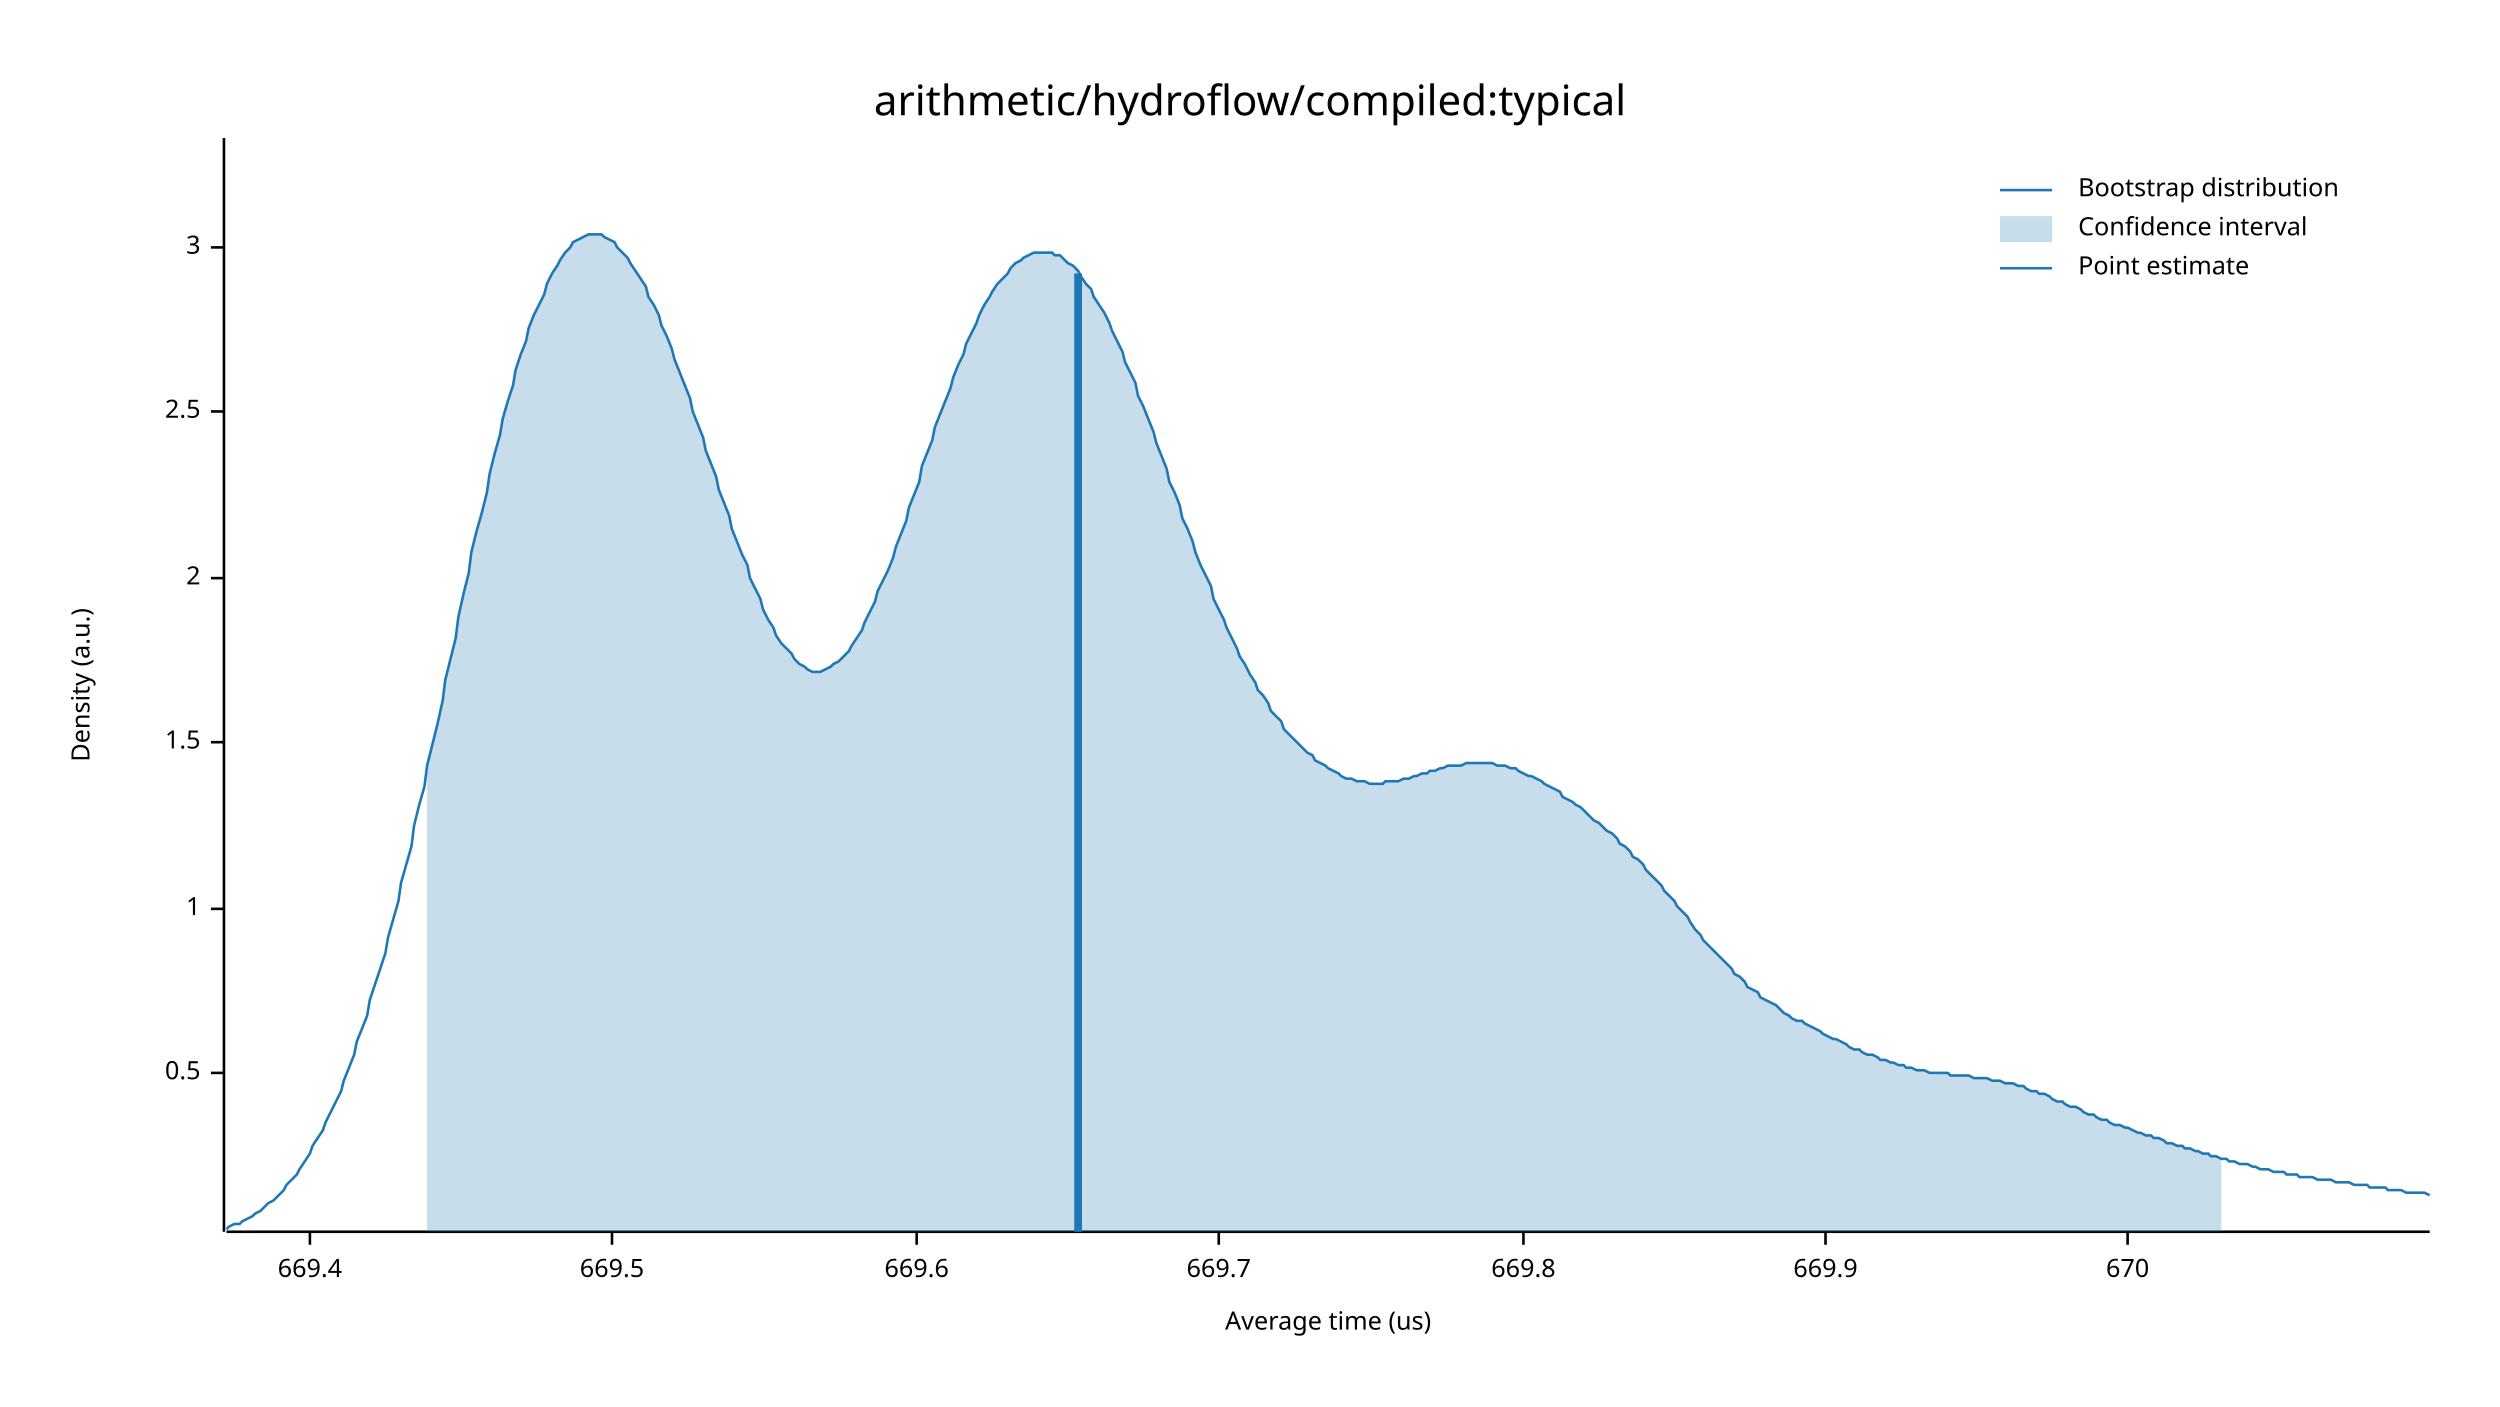
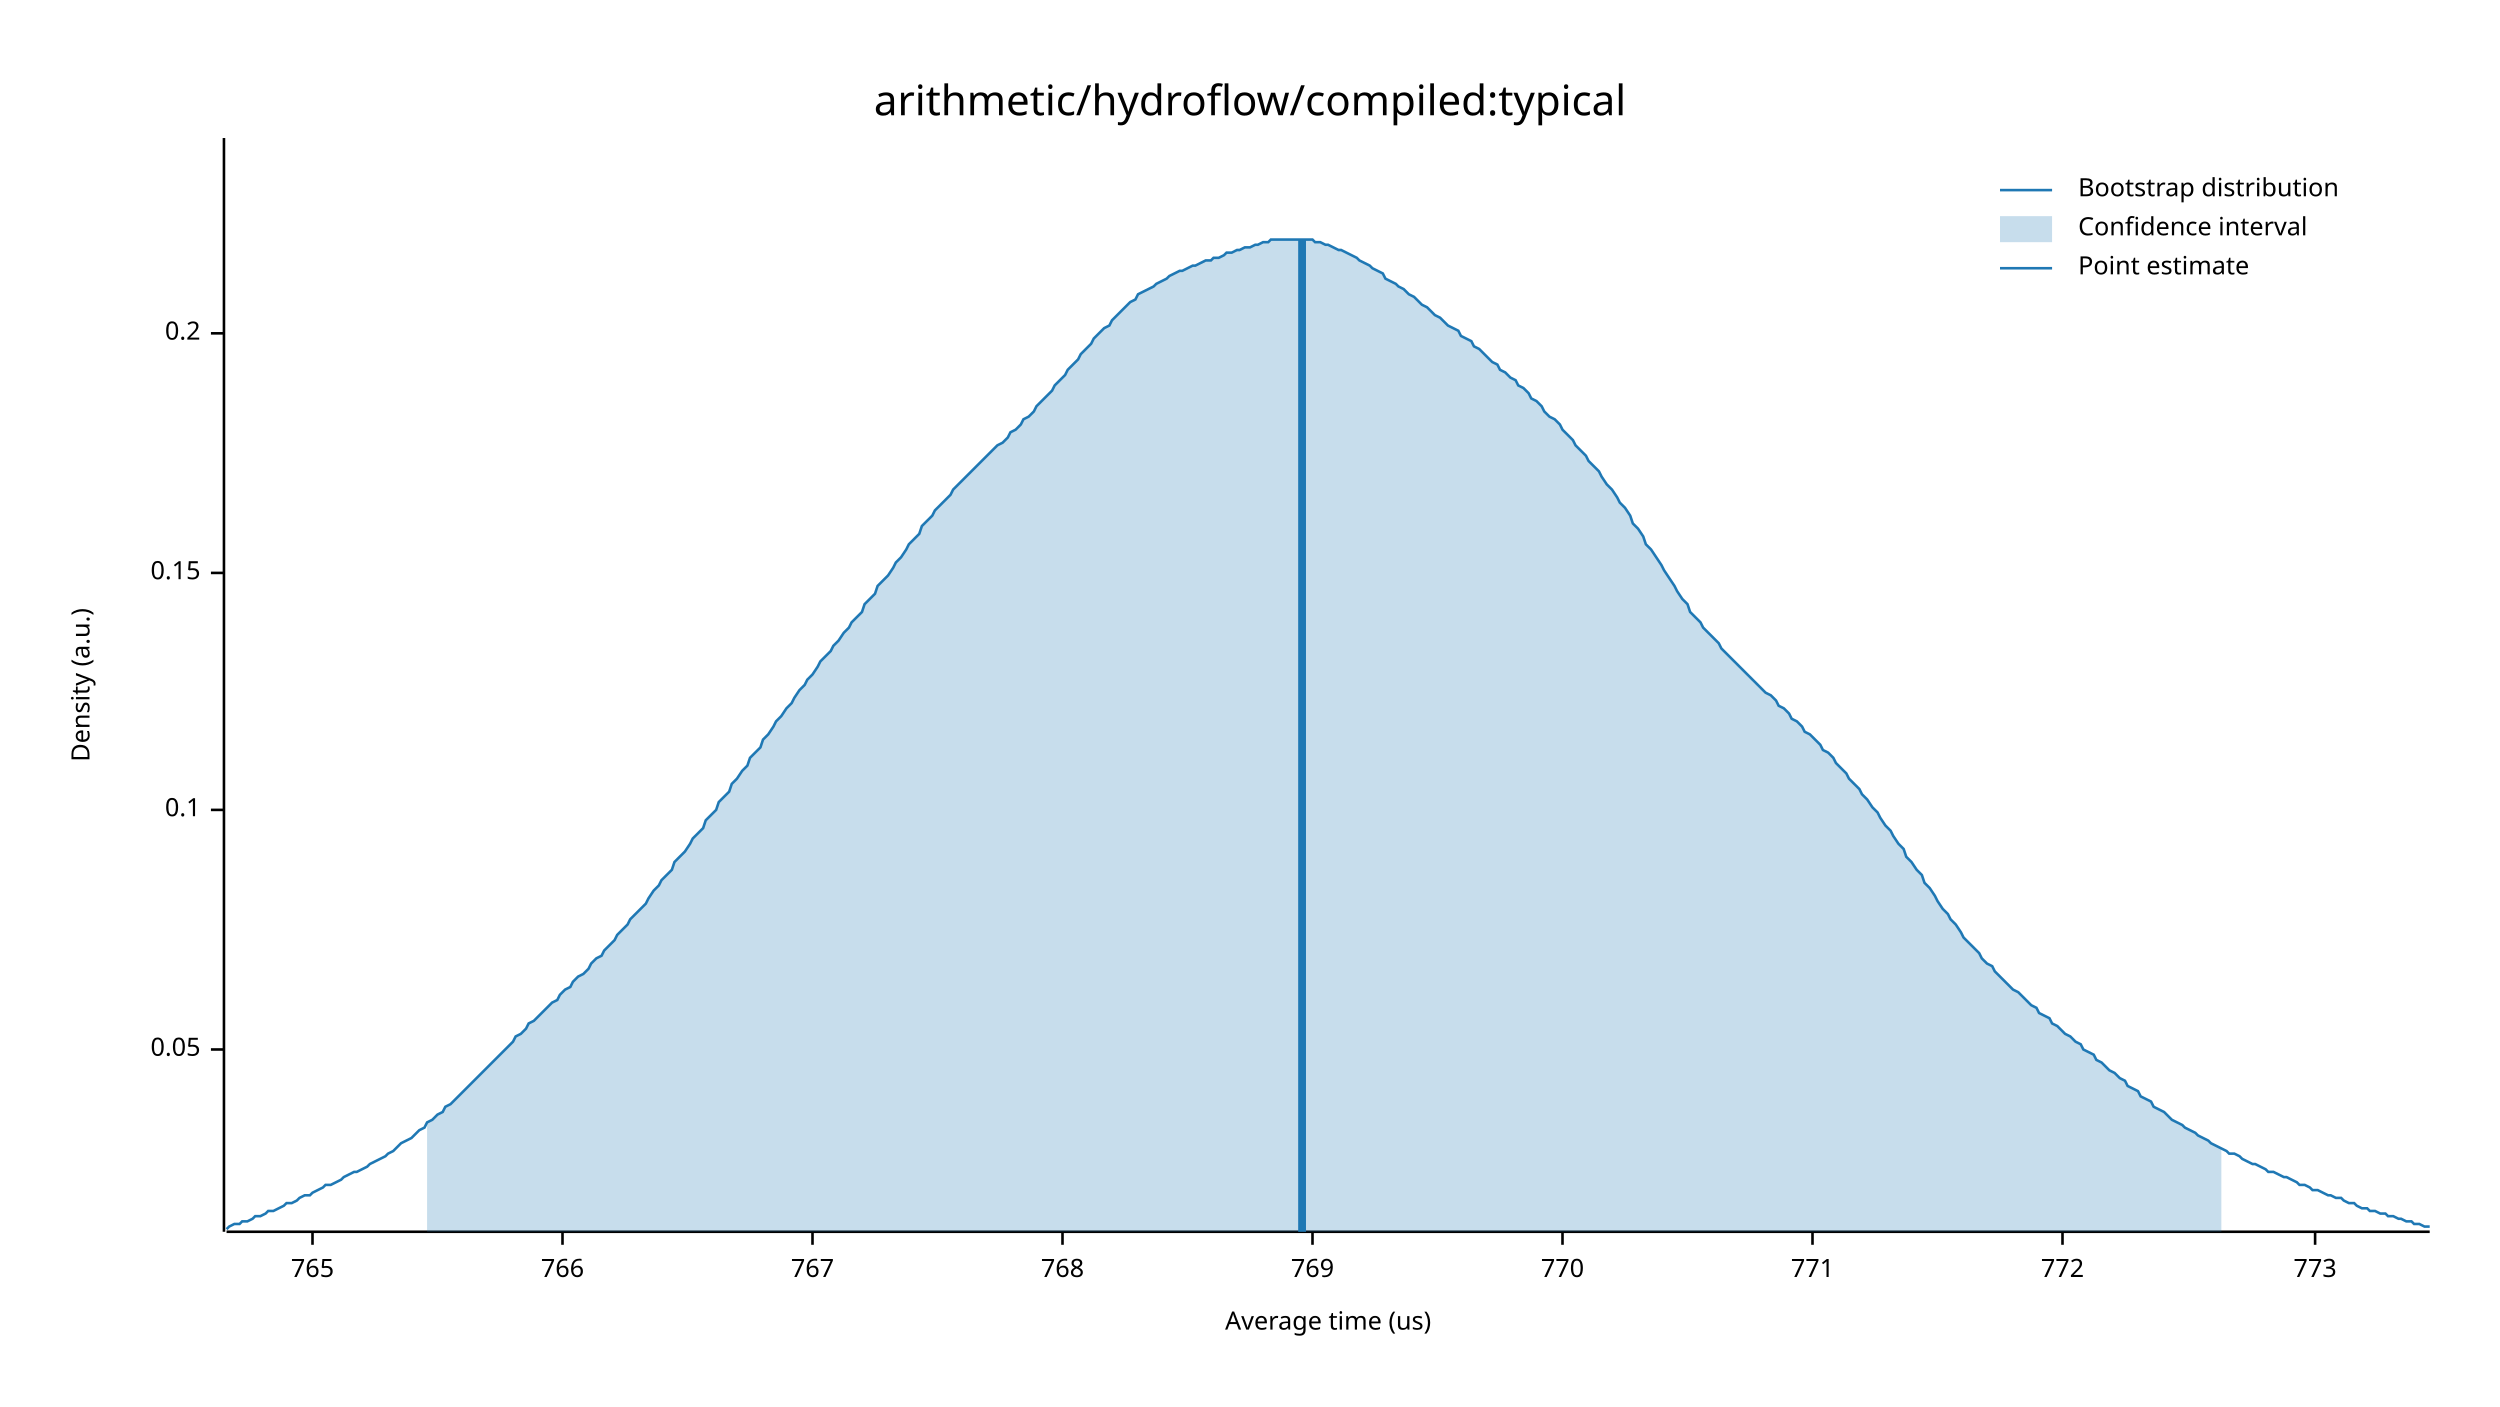
<svg xmlns="http://www.w3.org/2000/svg" width="960" height="540" viewBox="0 0 960 540">
  <text x="480" y="32" dy="0.76em" text-anchor="middle" font-family="sans-serif" font-size="16.129" opacity="1" fill="#000000">
arithmetic/hydroflow/compiled:typical
</text>
  <text x="27" y="263" dy="0.76em" text-anchor="middle" font-family="sans-serif" font-size="9.677" opacity="1" fill="#000000" transform="rotate(270, 27, 263)">
Density (a.u.)
</text>
  <text x="510" y="513" dy="-0.5ex" text-anchor="middle" font-family="sans-serif" font-size="9.677" opacity="1" fill="#000000">
Average time (us)
</text>
  <polyline fill="none" opacity="1" stroke="#000000" stroke-width="1" points="86,53 86,473 " />
-   <text x="77" y="412" dy="0.5ex" text-anchor="end" font-family="sans-serif" font-size="9.677" opacity="1" fill="#000000">
- 0.5
+   <text x="77" y="403" dy="0.5ex" text-anchor="end" font-family="sans-serif" font-size="9.677" opacity="1" fill="#000000">
+ 0.05
</text>
-   <polyline fill="none" opacity="1" stroke="#000000" stroke-width="1" points="81,412 86,412 " />
-   <text x="77" y="349" dy="0.5ex" text-anchor="end" font-family="sans-serif" font-size="9.677" opacity="1" fill="#000000">
- 1
+   <polyline fill="none" opacity="1" stroke="#000000" stroke-width="1" points="81,403 86,403 " />
+   <text x="77" y="311" dy="0.5ex" text-anchor="end" font-family="sans-serif" font-size="9.677" opacity="1" fill="#000000">
+ 0.1
</text>
-   <polyline fill="none" opacity="1" stroke="#000000" stroke-width="1" points="81,349 86,349 " />
-   <text x="77" y="285" dy="0.5ex" text-anchor="end" font-family="sans-serif" font-size="9.677" opacity="1" fill="#000000">
- 1.5
+   <polyline fill="none" opacity="1" stroke="#000000" stroke-width="1" points="81,311 86,311 " />
+   <text x="77" y="220" dy="0.5ex" text-anchor="end" font-family="sans-serif" font-size="9.677" opacity="1" fill="#000000">
+ 0.15
</text>
-   <polyline fill="none" opacity="1" stroke="#000000" stroke-width="1" points="81,285 86,285 " />
-   <text x="77" y="222" dy="0.5ex" text-anchor="end" font-family="sans-serif" font-size="9.677" opacity="1" fill="#000000">
- 2
+   <polyline fill="none" opacity="1" stroke="#000000" stroke-width="1" points="81,220 86,220 " />
+   <text x="77" y="128" dy="0.5ex" text-anchor="end" font-family="sans-serif" font-size="9.677" opacity="1" fill="#000000">
+ 0.2
</text>
-   <polyline fill="none" opacity="1" stroke="#000000" stroke-width="1" points="81,222 86,222 " />
-   <text x="77" y="158" dy="0.5ex" text-anchor="end" font-family="sans-serif" font-size="9.677" opacity="1" fill="#000000">
- 2.5
+   <polyline fill="none" opacity="1" stroke="#000000" stroke-width="1" points="81,128 86,128 " />
+   <polyline fill="none" opacity="1" stroke="#000000" stroke-width="1" points="87,473 933,473 " />
+   <text x="120" y="483" dy="0.76em" text-anchor="middle" font-family="sans-serif" font-size="9.677" opacity="1" fill="#000000">
+ 765
</text>
-   <polyline fill="none" opacity="1" stroke="#000000" stroke-width="1" points="81,158 86,158 " />
-   <text x="77" y="95" dy="0.5ex" text-anchor="end" font-family="sans-serif" font-size="9.677" opacity="1" fill="#000000">
- 3
+   <polyline fill="none" opacity="1" stroke="#000000" stroke-width="1" points="120,473 120,478 " />
+   <text x="216" y="483" dy="0.76em" text-anchor="middle" font-family="sans-serif" font-size="9.677" opacity="1" fill="#000000">
+ 766
</text>
-   <polyline fill="none" opacity="1" stroke="#000000" stroke-width="1" points="81,95 86,95 " />
-   <polyline fill="none" opacity="1" stroke="#000000" stroke-width="1" points="87,473 933,473 " />
-   <text x="119" y="483" dy="0.76em" text-anchor="middle" font-family="sans-serif" font-size="9.677" opacity="1" fill="#000000">
- 669.4
+   <polyline fill="none" opacity="1" stroke="#000000" stroke-width="1" points="216,473 216,478 " />
+   <text x="312" y="483" dy="0.76em" text-anchor="middle" font-family="sans-serif" font-size="9.677" opacity="1" fill="#000000">
+ 767
</text>
-   <polyline fill="none" opacity="1" stroke="#000000" stroke-width="1" points="119,473 119,478 " />
-   <text x="235" y="483" dy="0.76em" text-anchor="middle" font-family="sans-serif" font-size="9.677" opacity="1" fill="#000000">
- 669.5
+   <polyline fill="none" opacity="1" stroke="#000000" stroke-width="1" points="312,473 312,478 " />
+   <text x="408" y="483" dy="0.76em" text-anchor="middle" font-family="sans-serif" font-size="9.677" opacity="1" fill="#000000">
+ 768
</text>
-   <polyline fill="none" opacity="1" stroke="#000000" stroke-width="1" points="235,473 235,478 " />
-   <text x="352" y="483" dy="0.76em" text-anchor="middle" font-family="sans-serif" font-size="9.677" opacity="1" fill="#000000">
- 669.6
+   <polyline fill="none" opacity="1" stroke="#000000" stroke-width="1" points="408,473 408,478 " />
+   <text x="504" y="483" dy="0.76em" text-anchor="middle" font-family="sans-serif" font-size="9.677" opacity="1" fill="#000000">
+ 769
</text>
-   <polyline fill="none" opacity="1" stroke="#000000" stroke-width="1" points="352,473 352,478 " />
-   <text x="468" y="483" dy="0.76em" text-anchor="middle" font-family="sans-serif" font-size="9.677" opacity="1" fill="#000000">
- 669.7
+   <polyline fill="none" opacity="1" stroke="#000000" stroke-width="1" points="504,473 504,478 " />
+   <text x="600" y="483" dy="0.76em" text-anchor="middle" font-family="sans-serif" font-size="9.677" opacity="1" fill="#000000">
+ 770
</text>
-   <polyline fill="none" opacity="1" stroke="#000000" stroke-width="1" points="468,473 468,478 " />
-   <text x="585" y="483" dy="0.76em" text-anchor="middle" font-family="sans-serif" font-size="9.677" opacity="1" fill="#000000">
- 669.8
+   <polyline fill="none" opacity="1" stroke="#000000" stroke-width="1" points="600,473 600,478 " />
+   <text x="696" y="483" dy="0.76em" text-anchor="middle" font-family="sans-serif" font-size="9.677" opacity="1" fill="#000000">
+ 771
</text>
-   <polyline fill="none" opacity="1" stroke="#000000" stroke-width="1" points="585,473 585,478 " />
-   <text x="701" y="483" dy="0.76em" text-anchor="middle" font-family="sans-serif" font-size="9.677" opacity="1" fill="#000000">
- 669.9
+   <polyline fill="none" opacity="1" stroke="#000000" stroke-width="1" points="696,473 696,478 " />
+   <text x="792" y="483" dy="0.76em" text-anchor="middle" font-family="sans-serif" font-size="9.677" opacity="1" fill="#000000">
+ 772
</text>
-   <polyline fill="none" opacity="1" stroke="#000000" stroke-width="1" points="701,473 701,478 " />
-   <text x="817" y="483" dy="0.76em" text-anchor="middle" font-family="sans-serif" font-size="9.677" opacity="1" fill="#000000">
- 670
+   <polyline fill="none" opacity="1" stroke="#000000" stroke-width="1" points="792,473 792,478 " />
+   <text x="889" y="483" dy="0.76em" text-anchor="middle" font-family="sans-serif" font-size="9.677" opacity="1" fill="#000000">
+ 773
</text>
-   <polyline fill="none" opacity="1" stroke="#000000" stroke-width="1" points="817,473 817,478 " />
-   <polyline fill="none" opacity="1" stroke="#1F78B4" stroke-width="1" points="87,472 88,471 90,470 92,470 93,469 95,468 97,467 98,466 100,465 102,463 103,462 105,461 107,459 109,457 110,455 112,453 114,451 115,449 117,446 119,443 120,440 122,437 124,434 125,431 127,427 129,423 131,419 132,415 134,410 136,405 137,400 139,395 141,390 142,384 144,378 146,372 148,366 149,360 151,353 153,346 154,339 156,332 158,325 159,317 161,309 163,302 164,294 166,286 168,278 170,269 171,261 173,253 175,245 176,237 178,228 180,220 181,212 183,204 185,197 187,189 188,182 190,174 192,167 193,161 195,154 197,148 198,142 200,136 202,131 203,126 205,121 207,117 209,113 210,109 212,105 214,102 215,100 217,97 219,95 220,93 222,92 224,91 226,90 227,90 229,90 231,90 232,91 234,92 236,93 237,95 239,97 241,99 242,101 244,104 246,107 248,110 249,114 251,117 253,121 254,125 256,129 258,134 259,138 261,143 263,148 265,153 266,158 268,163 270,168 271,173 273,178 275,183 276,188 278,193 280,198 281,203 283,208 285,213 287,217 288,222 290,226 292,230 293,234 295,238 297,241 298,244 300,247 302,249 304,251 305,253 307,255 309,256 310,257 312,258 314,258 315,258 317,257 319,256 320,255 322,254 324,252 326,250 327,248 329,245 331,242 332,239 334,235 336,231 337,227 339,223 341,219 343,214 344,210 346,205 348,200 349,195 351,190 353,185 354,179 356,174 358,169 359,164 361,159 363,154 365,149 366,145 368,140 370,136 371,132 373,128 375,124 376,121 378,117 380,114 381,112 383,109 385,107 387,105 388,103 390,101 392,100 393,99 395,98 397,97 398,97 400,97 402,97 404,97 405,98 407,98 409,100 410,101 412,102 414,104 415,106 417,109 419,111 420,114 422,117 424,120 426,124 427,127 429,131 431,135 432,139 434,143 436,147 437,152 439,156 441,161 443,166 444,170 446,175 448,180 449,185 451,189 453,194 454,199 456,203 458,208 459,212 461,217 463,221 465,225 466,230 468,234 470,238 471,241 473,245 475,249 476,252 478,255 480,259 482,262 483,265 485,267 487,270 488,273 490,275 492,277 493,280 495,282 497,284 498,285 500,287 502,289 504,290 505,292 507,293 509,294 510,295 512,296 514,297 515,298 517,299 519,299 521,300 522,300 524,300 526,301 527,301 529,301 531,301 532,300 534,300 536,300 537,300 539,299 541,299 543,298 544,298 546,297 548,297 549,296 551,296 553,295 554,295 556,294 558,294 560,294 561,294 563,293 565,293 566,293 568,293 570,293 571,293 573,293 575,294 576,294 578,294 580,295 582,295 583,296 585,297 587,298 588,298 590,299 592,300 593,301 595,302 597,303 599,304 600,306 602,307 604,308 605,309 607,310 609,312 610,313 612,315 614,316 615,317 617,319 619,320 621,322 622,324 624,325 626,327 627,329 629,330 631,332 632,334 634,336 636,338 638,340 639,342 641,344 643,346 644,348 646,350 648,352 649,354 651,357 653,359 654,361 656,363 658,365 660,367 661,368 663,370 665,372 666,374 668,375 670,377 671,379 673,380 675,381 676,383 678,384 680,385 682,386 683,387 685,389 687,390 688,391 690,392 692,392 693,393 695,394 697,395 699,396 700,397 702,398 704,399 705,399 707,400 709,401 710,402 712,403 714,403 715,404 717,405 719,405 721,406 722,407 724,407 726,408 727,408 729,409 731,409 732,410 734,410 736,411 738,411 739,411 741,412 743,412 744,412 746,412 748,412 749,413 751,413 753,413 754,413 756,413 758,414 760,414 761,414 763,414 765,415 766,415 768,415 770,416 771,416 773,416 775,417 777,417 778,418 780,419 782,419 783,420 785,420 787,421 788,422 790,423 792,423 793,424 795,425 797,425 799,426 800,427 802,428 804,428 805,429 807,430 809,430 810,431 812,432 814,432 816,433 817,433 819,434 821,435 822,435 824,436 826,436 827,437 829,437 831,438 832,439 834,439 836,440 838,440 839,441 841,441 843,442 844,442 846,443 848,443 849,444 851,444 853,445 855,445 856,446 858,446 860,447 861,447 863,447 865,448 866,448 868,449 870,449 871,449 873,450 875,450 877,450 878,451 880,451 882,451 883,452 885,452 887,452 888,452 890,453 892,453 894,453 895,453 897,454 899,454 900,454 902,454 904,455 905,455 907,455 909,455 910,456 912,456 914,456 916,456 917,457 919,457 921,457 922,457 924,458 926,458 927,458 929,458 931,458 933,459 " />
-   <polygon opacity="0.25" fill="#1F78B4" points="164,294 166,286 168,278 170,269 171,261 173,253 175,245 176,237 178,228 180,220 181,212 183,204 185,197 187,189 188,182 190,174 192,167 193,161 195,154 197,148 198,142 200,136 202,131 203,126 205,121 207,117 209,113 210,109 212,105 214,102 215,100 217,97 219,95 220,93 222,92 224,91 226,90 227,90 229,90 231,90 232,91 234,92 236,93 237,95 239,97 241,99 242,101 244,104 246,107 248,110 249,114 251,117 253,121 254,125 256,129 258,134 259,138 261,143 263,148 265,153 266,158 268,163 270,168 271,173 273,178 275,183 276,188 278,193 280,198 281,203 283,208 285,213 287,217 288,222 290,226 292,230 293,234 295,238 297,241 298,244 300,247 302,249 304,251 305,253 307,255 309,256 310,257 312,258 314,258 315,258 317,257 319,256 320,255 322,254 324,252 326,250 327,248 329,245 331,242 332,239 334,235 336,231 337,227 339,223 341,219 343,214 344,210 346,205 348,200 349,195 351,190 353,185 354,179 356,174 358,169 359,164 361,159 363,154 365,149 366,145 368,140 370,136 371,132 373,128 375,124 376,121 378,117 380,114 381,112 383,109 385,107 387,105 388,103 390,101 392,100 393,99 395,98 397,97 398,97 400,97 402,97 404,97 405,98 407,98 409,100 410,101 412,102 414,104 415,106 417,109 419,111 420,114 422,117 424,120 426,124 427,127 429,131 431,135 432,139 434,143 436,147 437,152 439,156 441,161 443,166 444,170 446,175 448,180 449,185 451,189 453,194 454,199 456,203 458,208 459,212 461,217 463,221 465,225 466,230 468,234 470,238 471,241 473,245 475,249 476,252 478,255 480,259 482,262 483,265 485,267 487,270 488,273 490,275 492,277 493,280 495,282 497,284 498,285 500,287 502,289 504,290 505,292 507,293 509,294 510,295 512,296 514,297 515,298 517,299 519,299 521,300 522,300 524,300 526,301 527,301 529,301 531,301 532,300 534,300 536,300 537,300 539,299 541,299 543,298 544,298 546,297 548,297 549,296 551,296 553,295 554,295 556,294 558,294 560,294 561,294 563,293 565,293 566,293 568,293 570,293 571,293 573,293 575,294 576,294 578,294 580,295 582,295 583,296 585,297 587,298 588,298 590,299 592,300 593,301 595,302 597,303 599,304 600,306 602,307 604,308 605,309 607,310 609,312 610,313 612,315 614,316 615,317 617,319 619,320 621,322 622,324 624,325 626,327 627,329 629,330 631,332 632,334 634,336 636,338 638,340 639,342 641,344 643,346 644,348 646,350 648,352 649,354 651,357 653,359 654,361 656,363 658,365 660,367 661,368 663,370 665,372 666,374 668,375 670,377 671,379 673,380 675,381 676,383 678,384 680,385 682,386 683,387 685,389 687,390 688,391 690,392 692,392 693,393 695,394 697,395 699,396 700,397 702,398 704,399 705,399 707,400 709,401 710,402 712,403 714,403 715,404 717,405 719,405 721,406 722,407 724,407 726,408 727,408 729,409 731,409 732,410 734,410 736,411 738,411 739,411 741,412 743,412 744,412 746,412 748,412 749,413 751,413 753,413 754,413 756,413 758,414 760,414 761,414 763,414 765,415 766,415 768,415 770,416 771,416 773,416 775,417 777,417 778,418 780,419 782,419 783,420 785,420 787,421 788,422 790,423 792,423 793,424 795,425 797,425 799,426 800,427 802,428 804,428 805,429 807,430 809,430 810,431 812,432 814,432 816,433 817,433 819,434 821,435 822,435 824,436 826,436 827,437 829,437 831,438 832,439 834,439 836,440 838,440 839,441 841,441 843,442 844,442 846,443 848,443 849,444 851,444 853,445 853,473 164,473 " />
-   <polyline fill="none" opacity="1" stroke="#1F78B4" stroke-width="3" points="414,473 414,105 " />
+   <polyline fill="none" opacity="1" stroke="#000000" stroke-width="1" points="889,473 889,478 " />
+   <polyline fill="none" opacity="1" stroke="#1F78B4" stroke-width="1" points="87,472 88,471 90,470 92,470 93,469 95,469 97,468 98,467 100,467 102,466 103,465 105,465 107,464 109,463 110,462 112,462 114,461 115,460 117,459 119,459 120,458 122,457 124,456 125,455 127,455 129,454 131,453 132,452 134,451 136,450 137,450 139,449 141,448 142,447 144,446 146,445 148,444 149,443 151,442 153,440 154,439 156,438 158,437 159,436 161,434 163,433 164,431 166,430 168,428 170,427 171,425 173,424 175,422 176,421 178,419 180,417 181,416 183,414 185,412 187,410 188,409 190,407 192,405 193,404 195,402 197,400 198,398 200,397 202,395 203,393 205,392 207,390 209,388 210,387 212,385 214,384 215,382 217,380 219,379 220,377 222,375 224,374 226,372 227,370 229,368 231,367 232,365 234,363 236,361 237,359 239,357 241,355 242,353 244,351 246,349 248,347 249,345 251,342 253,340 254,338 256,336 258,334 259,331 261,329 263,327 265,324 266,322 268,320 270,318 271,315 273,313 275,311 276,308 278,306 280,304 281,301 283,299 285,296 287,294 288,291 290,289 292,287 293,284 295,282 297,279 298,277 300,275 302,272 304,270 305,268 307,265 309,263 310,261 312,259 314,256 315,254 317,252 319,250 320,248 322,246 324,243 326,241 327,239 329,237 331,235 332,232 334,230 336,228 337,225 339,223 341,221 343,218 344,216 346,214 348,211 349,209 351,207 353,205 354,202 356,200 358,198 359,196 361,194 363,192 365,190 366,188 368,186 370,184 371,183 373,181 375,179 376,178 378,176 380,174 381,173 383,171 385,170 387,168 388,166 390,165 392,163 393,161 395,160 397,158 398,156 400,154 402,152 404,150 405,148 407,146 409,144 410,142 412,140 414,138 415,136 417,134 419,132 420,130 422,128 424,126 426,125 427,123 429,121 431,119 432,118 434,116 436,115 437,113 439,112 441,111 443,110 444,109 446,108 448,107 449,106 451,105 453,104 454,104 456,103 458,102 459,102 461,101 463,100 465,100 466,99 468,99 470,98 471,97 473,97 475,96 476,96 478,95 480,95 482,94 483,94 485,93 487,93 488,92 490,92 492,92 493,92 495,92 497,92 498,92 500,92 502,92 504,92 505,93 507,93 509,94 510,94 512,95 514,96 515,96 517,97 519,98 521,99 522,100 524,101 526,102 527,103 529,104 531,105 532,107 534,108 536,109 537,110 539,111 541,113 543,114 544,115 546,117 548,118 549,119 551,121 553,122 554,123 556,125 558,126 560,127 561,129 563,130 565,131 566,133 568,134 570,136 571,137 573,139 575,140 576,142 578,143 580,145 582,146 583,148 585,149 587,151 588,153 590,154 592,156 593,158 595,160 597,161 599,163 600,165 602,167 604,169 605,171 607,173 609,175 610,177 612,179 614,181 615,183 617,186 619,188 621,191 622,193 624,195 626,198 627,201 629,203 631,206 632,209 634,211 636,214 638,217 639,219 641,222 643,225 644,227 646,230 648,232 649,235 651,237 653,239 654,241 656,243 658,245 660,247 661,249 663,251 665,253 666,254 668,256 670,258 671,259 673,261 675,263 676,264 678,266 680,267 682,269 683,271 685,272 687,274 688,276 690,277 692,279 693,281 695,282 697,284 699,286 700,288 702,289 704,291 705,293 707,295 709,297 710,299 712,301 714,303 715,305 717,307 719,310 721,312 722,314 724,317 726,319 727,321 729,324 731,326 732,329 734,331 736,334 738,336 739,339 741,341 743,344 744,346 746,349 748,351 749,353 751,355 753,358 754,360 756,362 758,364 760,366 761,368 763,370 765,371 766,373 768,375 770,377 771,378 773,380 775,381 777,383 778,384 780,386 782,387 783,389 785,390 787,391 788,393 790,394 792,396 793,397 795,398 797,400 799,401 800,403 802,404 804,405 805,407 807,408 809,410 810,411 812,412 814,414 816,415 817,417 819,418 821,419 822,421 824,422 826,423 827,425 829,426 831,427 832,428 834,430 836,431 838,432 839,433 841,434 843,435 844,436 846,437 848,438 849,439 851,440 853,441 855,442 856,443 858,443 860,444 861,445 863,446 865,447 866,447 868,448 870,449 871,450 873,450 875,451 877,452 878,452 880,453 882,454 883,455 885,455 887,456 888,457 890,457 892,458 894,459 895,459 897,460 899,460 900,461 902,462 904,462 905,463 907,464 909,464 910,465 912,465 914,466 916,466 917,467 919,467 921,468 922,468 924,469 926,469 927,470 929,470 931,471 933,471 " />
+   <polygon opacity="0.25" fill="#1F78B4" points="164,431 166,430 168,428 170,427 171,425 173,424 175,422 176,421 178,419 180,417 181,416 183,414 185,412 187,410 188,409 190,407 192,405 193,404 195,402 197,400 198,398 200,397 202,395 203,393 205,392 207,390 209,388 210,387 212,385 214,384 215,382 217,380 219,379 220,377 222,375 224,374 226,372 227,370 229,368 231,367 232,365 234,363 236,361 237,359 239,357 241,355 242,353 244,351 246,349 248,347 249,345 251,342 253,340 254,338 256,336 258,334 259,331 261,329 263,327 265,324 266,322 268,320 270,318 271,315 273,313 275,311 276,308 278,306 280,304 281,301 283,299 285,296 287,294 288,291 290,289 292,287 293,284 295,282 297,279 298,277 300,275 302,272 304,270 305,268 307,265 309,263 310,261 312,259 314,256 315,254 317,252 319,250 320,248 322,246 324,243 326,241 327,239 329,237 331,235 332,232 334,230 336,228 337,225 339,223 341,221 343,218 344,216 346,214 348,211 349,209 351,207 353,205 354,202 356,200 358,198 359,196 361,194 363,192 365,190 366,188 368,186 370,184 371,183 373,181 375,179 376,178 378,176 380,174 381,173 383,171 385,170 387,168 388,166 390,165 392,163 393,161 395,160 397,158 398,156 400,154 402,152 404,150 405,148 407,146 409,144 410,142 412,140 414,138 415,136 417,134 419,132 420,130 422,128 424,126 426,125 427,123 429,121 431,119 432,118 434,116 436,115 437,113 439,112 441,111 443,110 444,109 446,108 448,107 449,106 451,105 453,104 454,104 456,103 458,102 459,102 461,101 463,100 465,100 466,99 468,99 470,98 471,97 473,97 475,96 476,96 478,95 480,95 482,94 483,94 485,93 487,93 488,92 490,92 492,92 493,92 495,92 497,92 498,92 500,92 502,92 504,92 505,93 507,93 509,94 510,94 512,95 514,96 515,96 517,97 519,98 521,99 522,100 524,101 526,102 527,103 529,104 531,105 532,107 534,108 536,109 537,110 539,111 541,113 543,114 544,115 546,117 548,118 549,119 551,121 553,122 554,123 556,125 558,126 560,127 561,129 563,130 565,131 566,133 568,134 570,136 571,137 573,139 575,140 576,142 578,143 580,145 582,146 583,148 585,149 587,151 588,153 590,154 592,156 593,158 595,160 597,161 599,163 600,165 602,167 604,169 605,171 607,173 609,175 610,177 612,179 614,181 615,183 617,186 619,188 621,191 622,193 624,195 626,198 627,201 629,203 631,206 632,209 634,211 636,214 638,217 639,219 641,222 643,225 644,227 646,230 648,232 649,235 651,237 653,239 654,241 656,243 658,245 660,247 661,249 663,251 665,253 666,254 668,256 670,258 671,259 673,261 675,263 676,264 678,266 680,267 682,269 683,271 685,272 687,274 688,276 690,277 692,279 693,281 695,282 697,284 699,286 700,288 702,289 704,291 705,293 707,295 709,297 710,299 712,301 714,303 715,305 717,307 719,310 721,312 722,314 724,317 726,319 727,321 729,324 731,326 732,329 734,331 736,334 738,336 739,339 741,341 743,344 744,346 746,349 748,351 749,353 751,355 753,358 754,360 756,362 758,364 760,366 761,368 763,370 765,371 766,373 768,375 770,377 771,378 773,380 775,381 777,383 778,384 780,386 782,387 783,389 785,390 787,391 788,393 790,394 792,396 793,397 795,398 797,400 799,401 800,403 802,404 804,405 805,407 807,408 809,410 810,411 812,412 814,414 816,415 817,417 819,418 821,419 822,421 824,422 826,423 827,425 829,426 831,427 832,428 834,430 836,431 838,432 839,433 841,434 843,435 844,436 846,437 848,438 849,439 851,440 853,441 853,473 164,473 " />
+   <polyline fill="none" opacity="1" stroke="#1F78B4" stroke-width="3" points="500,473 500,92 " />
  <text x="798" y="68" dy="0.76em" text-anchor="start" font-family="sans-serif" font-size="9.677" opacity="1" fill="#000000">
Bootstrap distribution
</text>
  <text x="798" y="83" dy="0.76em" text-anchor="start" font-family="sans-serif" font-size="9.677" opacity="1" fill="#000000">
Confidence interval
</text>
  <text x="798" y="98" dy="0.76em" text-anchor="start" font-family="sans-serif" font-size="9.677" opacity="1" fill="#000000">
Point estimate
</text>
  <polyline fill="none" opacity="1" stroke="#1F78B4" stroke-width="1" points="768,73 788,73 " />
  <rect x="768" y="83" width="20" height="10" opacity="0.25" fill="#1F78B4" stroke="none" />
  <polyline fill="none" opacity="1" stroke="#1F78B4" stroke-width="1" points="768,103 788,103 " />
</svg>
